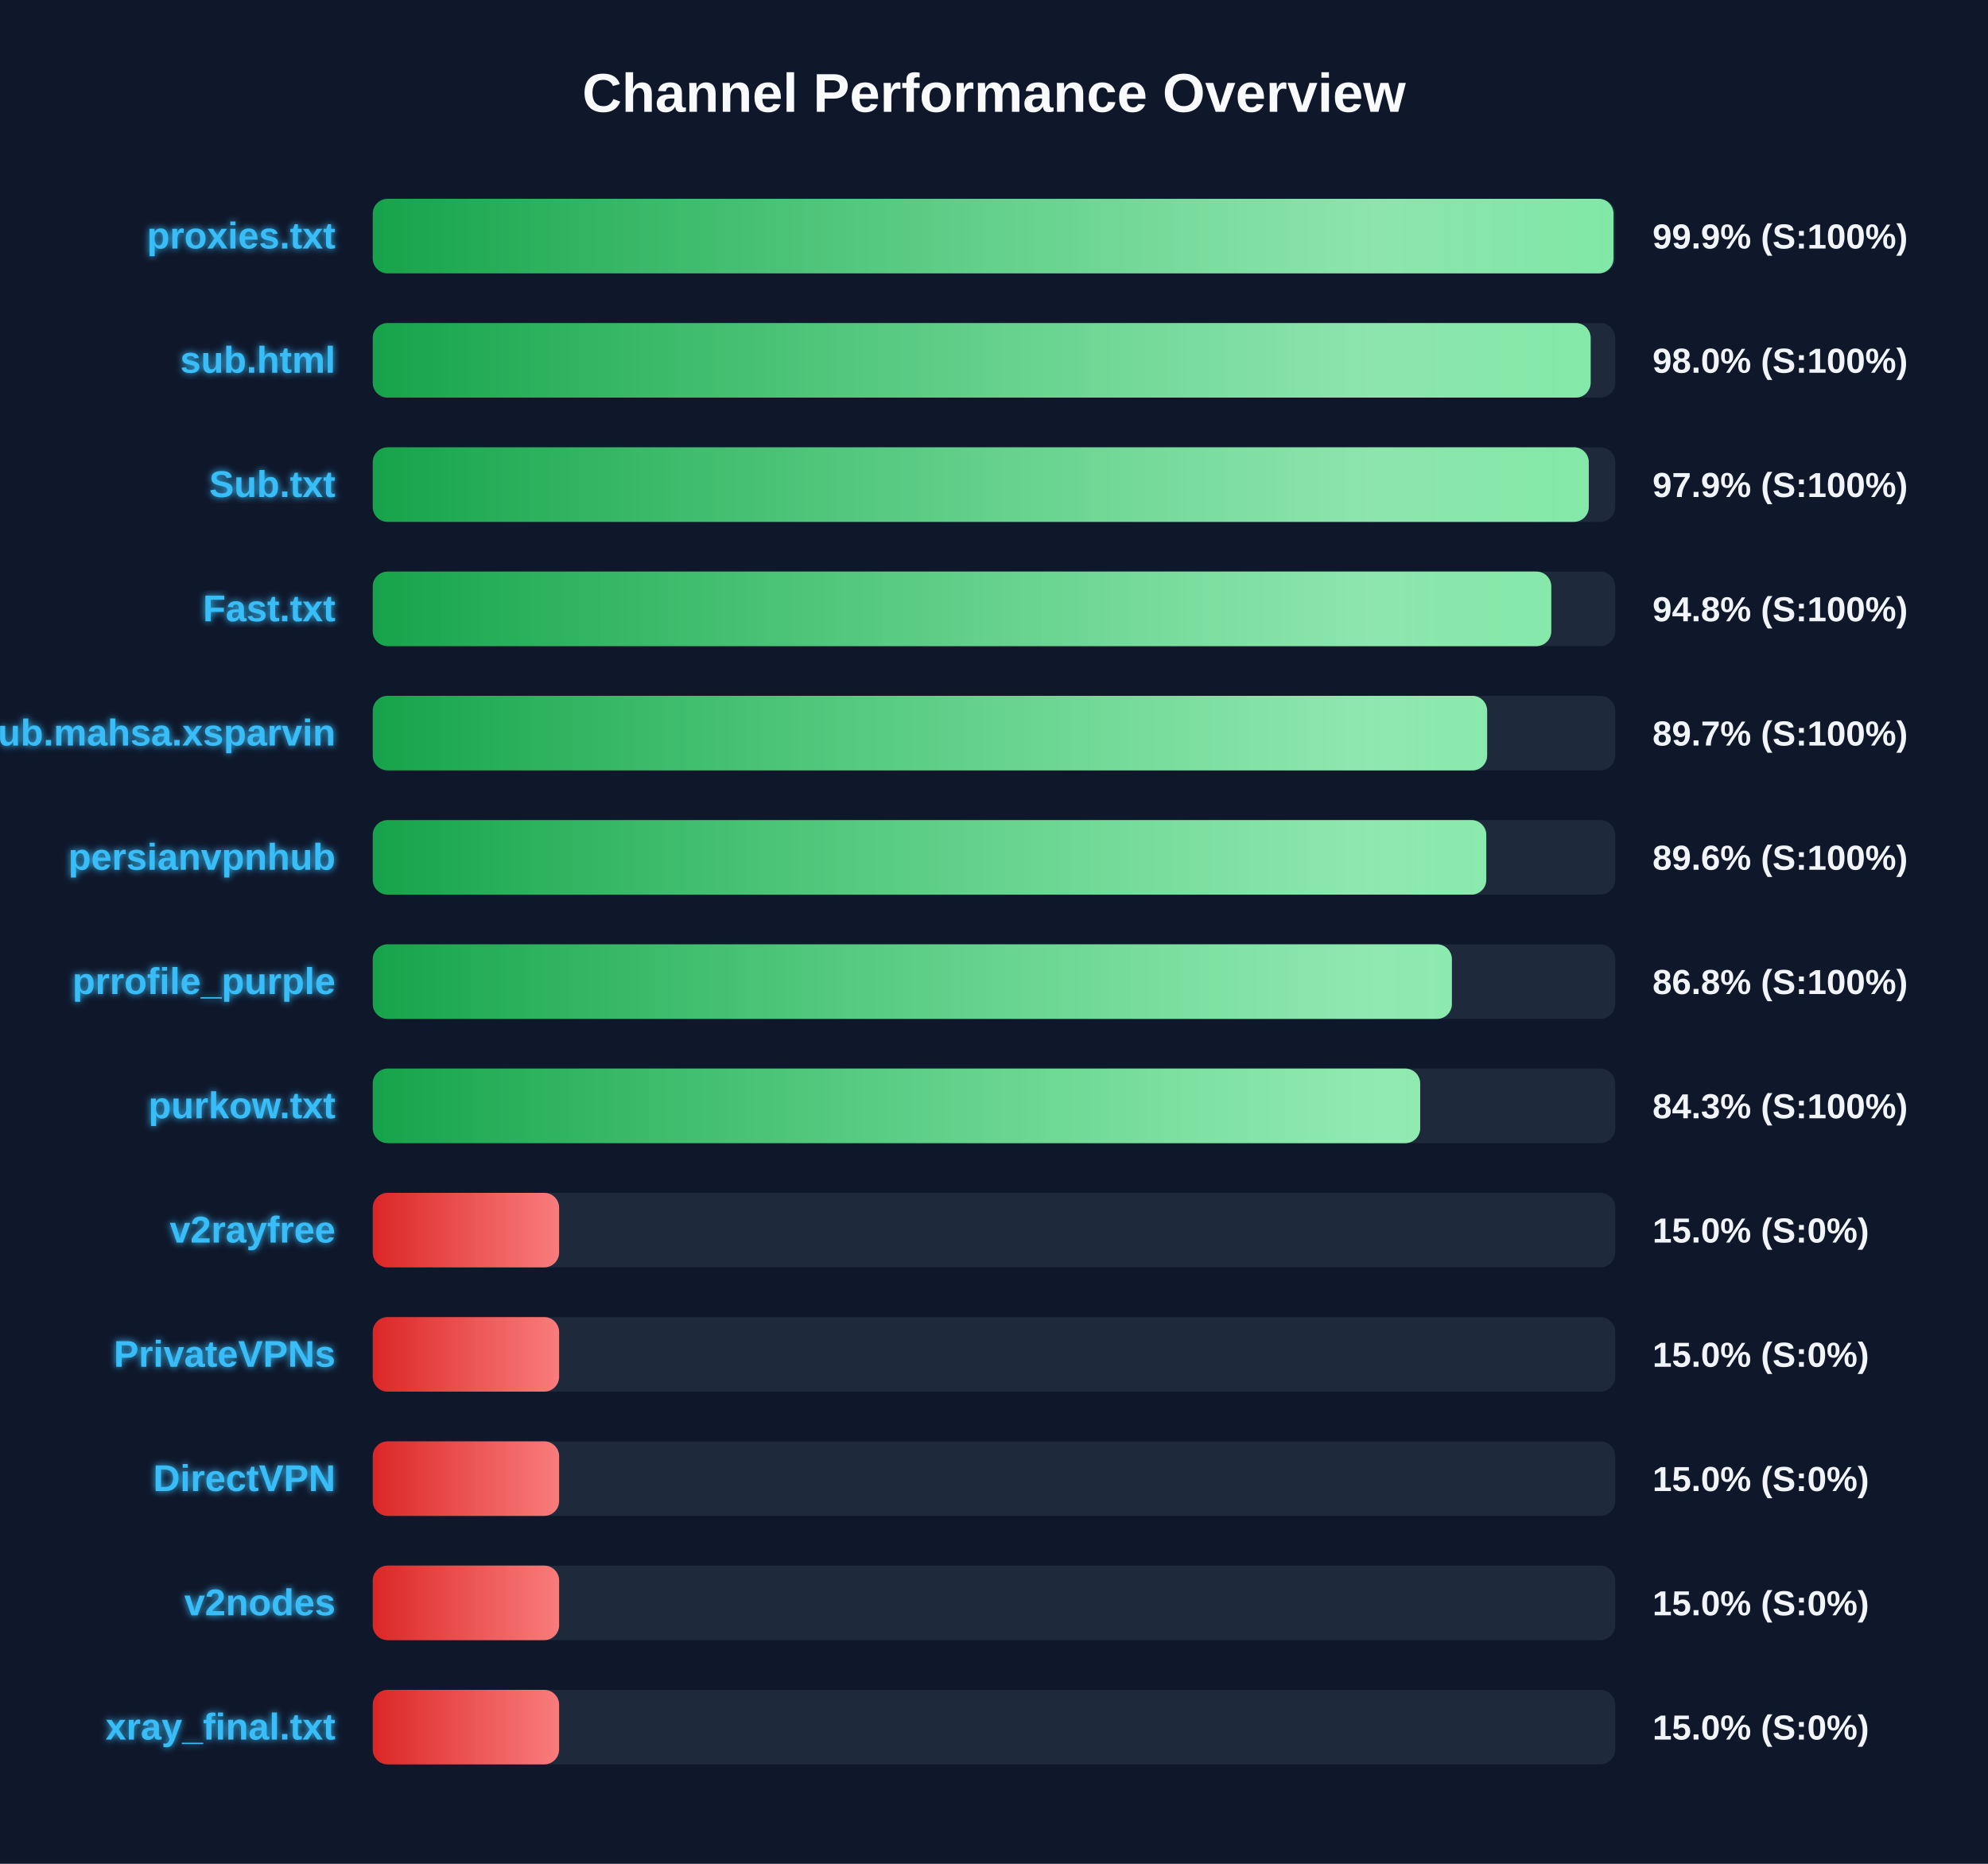
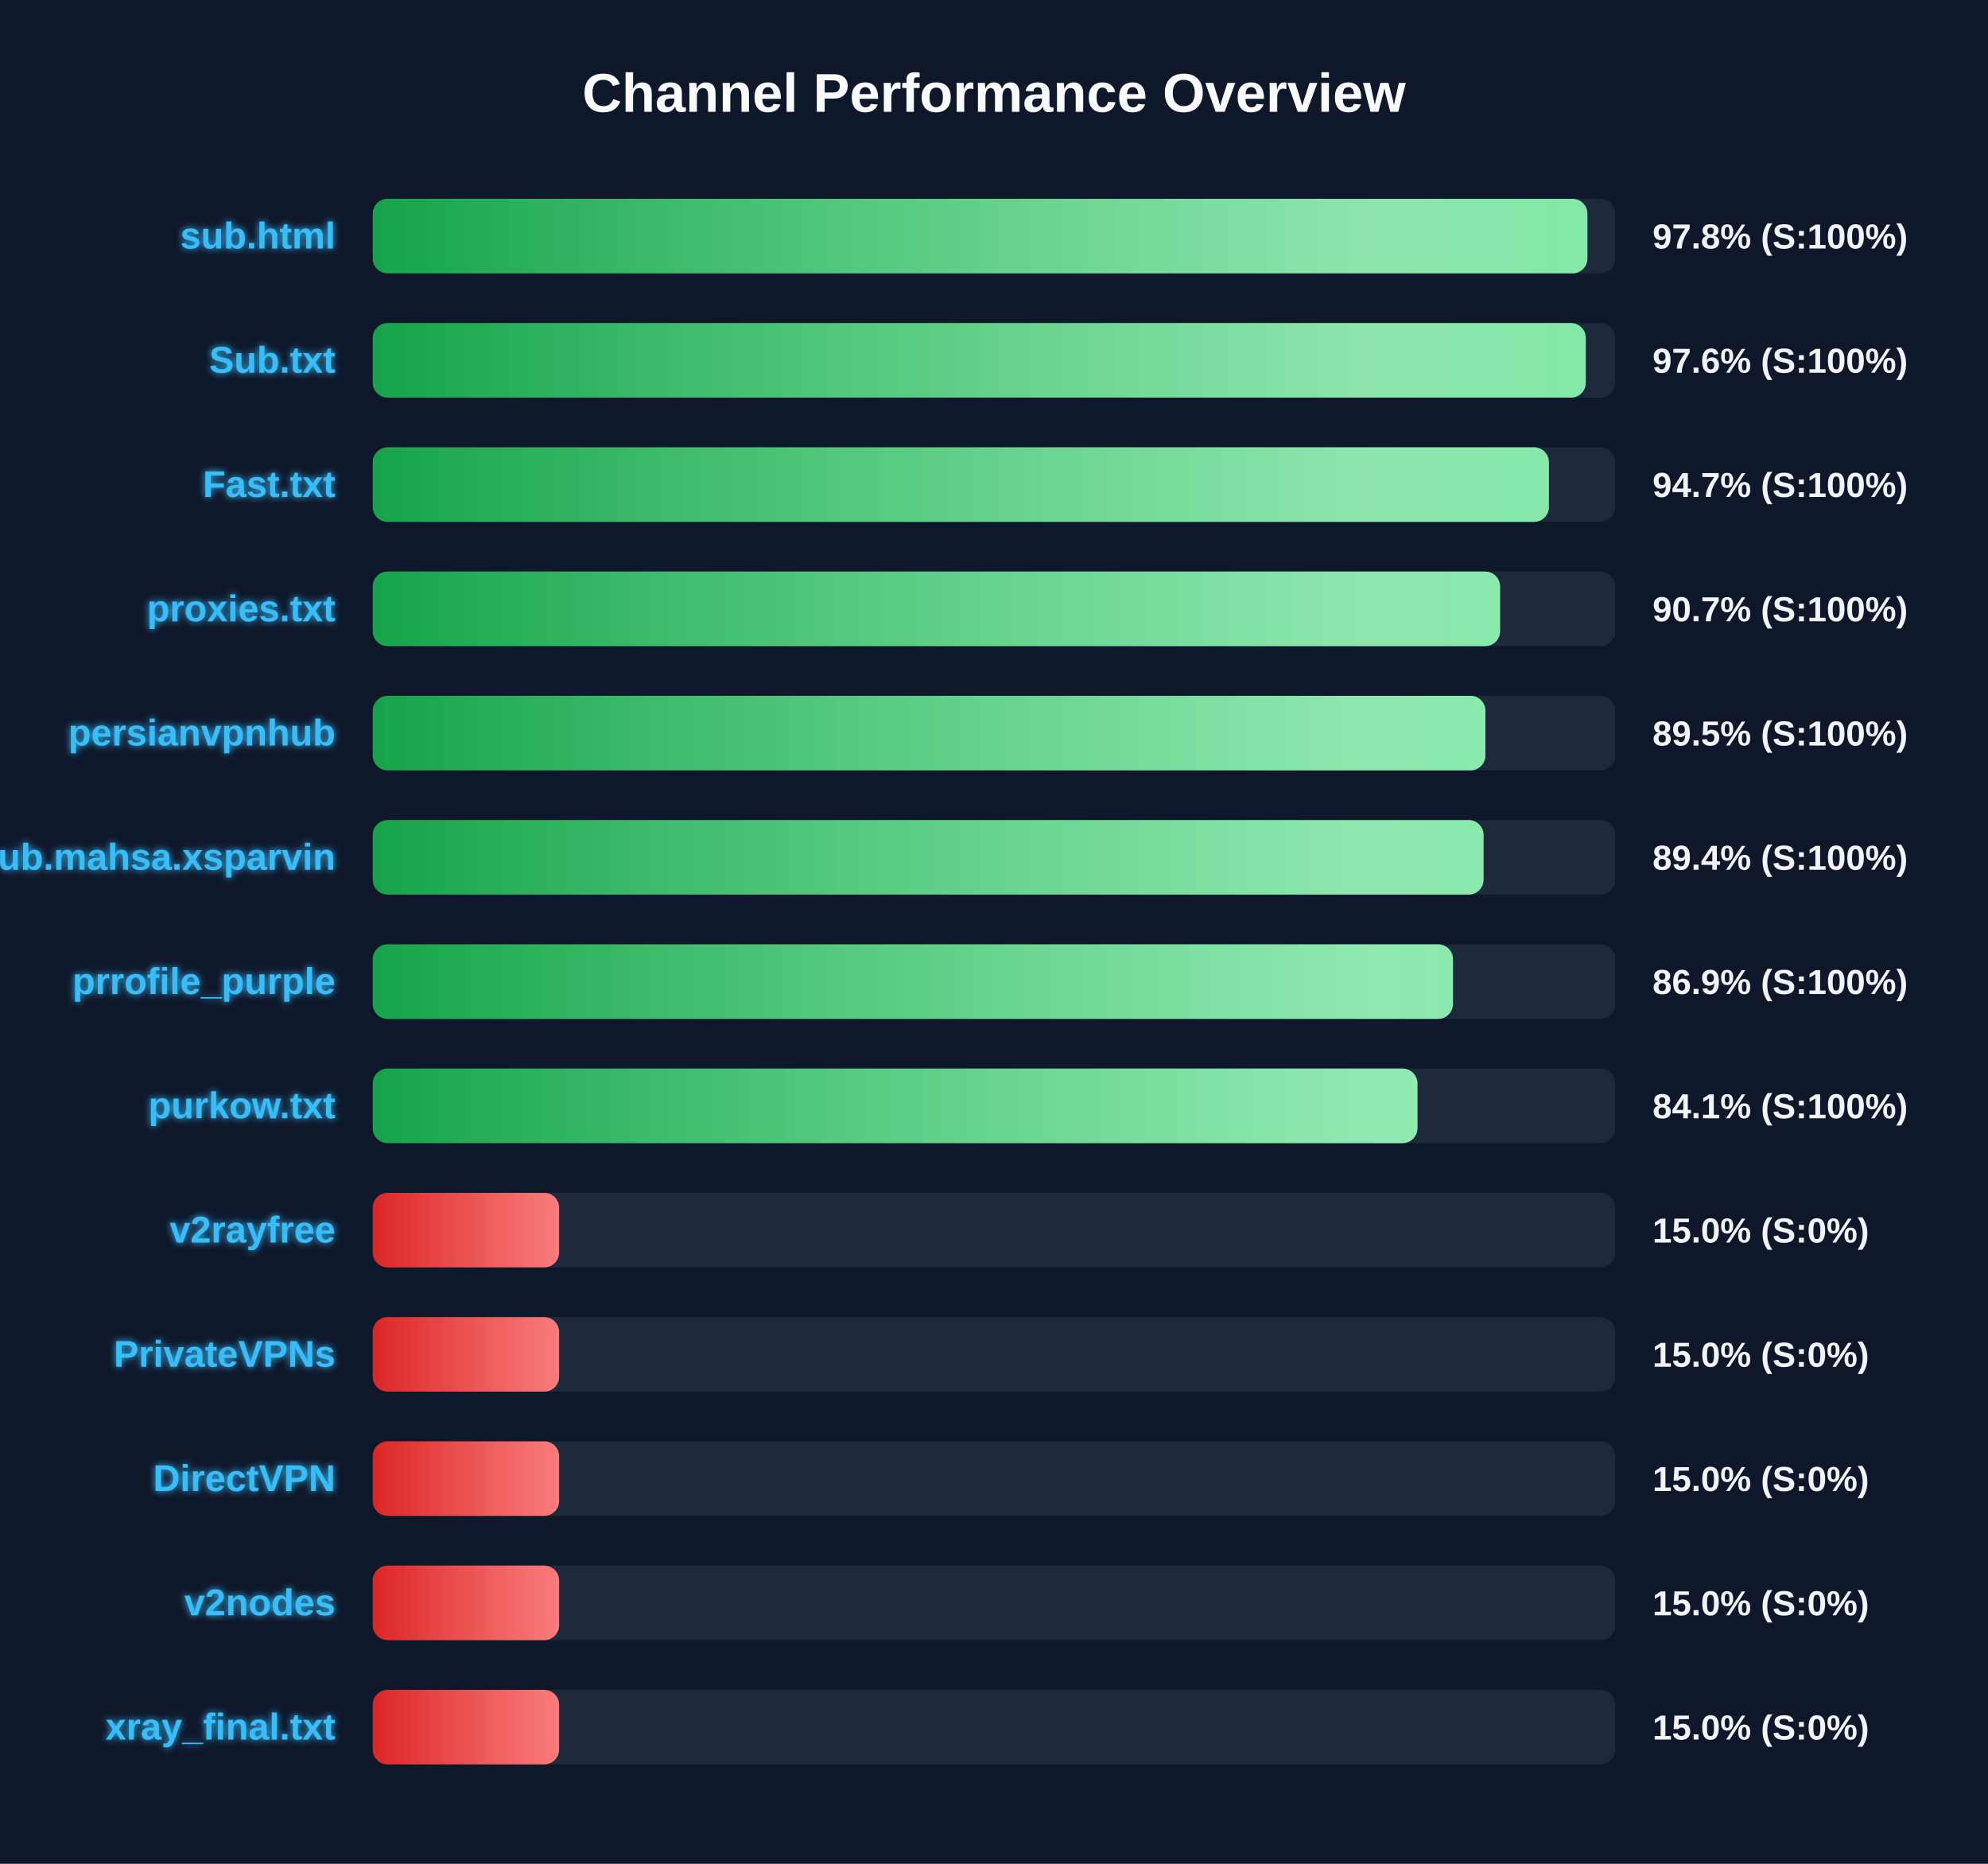
<svg xmlns="http://www.w3.org/2000/svg" width="800" height="750" version="1.1">
  <defs>
    <linearGradient id="grad-green" x1="0%" y1="0%" x2="100%" y2="0%">
      <stop offset="0%" stop-color="#16a34a" />
      <stop offset="100%" stop-color="#4ade80" />
    </linearGradient>
    <linearGradient id="grad-yellow" x1="0%" y1="0%" x2="100%" y2="0%">
      <stop offset="0%" stop-color="#ca8a04" />
      <stop offset="100%" stop-color="#fde047" />
    </linearGradient>
    <linearGradient id="grad-red" x1="0%" y1="0%" x2="100%" y2="0%">
      <stop offset="0%" stop-color="#dc2626" />
      <stop offset="100%" stop-color="#f87171" />
    </linearGradient>
    <linearGradient id="shimmer" x1="0%" y1="0%" x2="100%" y2="0%">
      <stop offset="0%" stop-color="rgba(255,255,255,0)" />
      <stop offset="50%" stop-color="rgba(255,255,255,0.4)" />
      <stop offset="100%" stop-color="rgba(255,255,255,0)" />
    </linearGradient>
    <filter id="glow" x="-20%" y="-20%" width="140%" height="140%">
      <feGaussianBlur stdDeviation="1.5" result="blur" />
      <feComposite in="SourceGraphic" in2="blur" operator="over" />
    </filter>
  </defs>
  <style>
        .bg-rect { fill: #0f172a; }
        .title { font: bold 22px 'Segoe UI', Arial, sans-serif; fill: #f8fafc; }
        .row { font: bold 15px 'Segoe UI', Arial, sans-serif; fill: #38bdf8; filter: url(#glow); }
        .score { font: bold 14px 'Segoe UI', Arial, sans-serif; fill: #f1f5f9; }
        @keyframes shimmer-anim {
            0% { transform: translateX(-100%); }
            100% { transform: translateX(200%); }
        }
        .shimmer-rect {
            animation: shimmer-anim 2.5s infinite linear;
        }
    </style>
  <rect width="100%" height="100%" class="bg-rect" />
  <text x="400" y="45" text-anchor="middle" class="title">Channel Performance Overview</text>
  <rect x="150" y="80" width="500" height="30" fill="#1e293b" rx="6" />
  <clipPath id="clip-0">
-     <rect x="150" y="80" width="499.3" height="30" rx="6" />
+     <rect x="150" y="80" width="488.8" height="30" rx="6" />
  </clipPath>
-   <rect x="150" y="80" width="499.3" height="30" fill="url(#grad-green)" rx="6" />
+   <rect x="150" y="80" width="488.8" height="30" fill="url(#grad-green)" rx="6" />
  <g clip-path="url(#clip-0)">
    <rect x="150" y="80" width="100%" height="30" fill="url(#shimmer)" class="shimmer-rect" />
  </g>
-   <text x="135" y="100" text-anchor="end" class="row">proxies.txt</text>
-   <text x="665" y="100" text-anchor="start" class="score">99.9% (S:100%)</text>
+   <text x="135" y="100" text-anchor="end" class="row">sub.html</text>
+   <text x="665" y="100" text-anchor="start" class="score">97.8% (S:100%)</text>
  <rect x="150" y="130" width="500" height="30" fill="#1e293b" rx="6" />
  <clipPath id="clip-1">
-     <rect x="150" y="130" width="490.1" height="30" rx="6" />
+     <rect x="150" y="130" width="488.15" height="30" rx="6" />
  </clipPath>
-   <rect x="150" y="130" width="490.1" height="30" fill="url(#grad-green)" rx="6" />
+   <rect x="150" y="130" width="488.15" height="30" fill="url(#grad-green)" rx="6" />
  <g clip-path="url(#clip-1)">
    <rect x="150" y="130" width="100%" height="30" fill="url(#shimmer)" class="shimmer-rect" />
  </g>
-   <text x="135" y="150" text-anchor="end" class="row">sub.html</text>
-   <text x="665" y="150" text-anchor="start" class="score">98.0% (S:100%)</text>
+   <text x="135" y="150" text-anchor="end" class="row">Sub.txt</text>
+   <text x="665" y="150" text-anchor="start" class="score">97.6% (S:100%)</text>
  <rect x="150" y="180" width="500" height="30" fill="#1e293b" rx="6" />
  <clipPath id="clip-2">
-     <rect x="150" y="180" width="489.35" height="30" rx="6" />
+     <rect x="150" y="180" width="473.3" height="30" rx="6" />
  </clipPath>
-   <rect x="150" y="180" width="489.35" height="30" fill="url(#grad-green)" rx="6" />
+   <rect x="150" y="180" width="473.3" height="30" fill="url(#grad-green)" rx="6" />
  <g clip-path="url(#clip-2)">
    <rect x="150" y="180" width="100%" height="30" fill="url(#shimmer)" class="shimmer-rect" />
  </g>
-   <text x="135" y="200" text-anchor="end" class="row">Sub.txt</text>
-   <text x="665" y="200" text-anchor="start" class="score">97.9% (S:100%)</text>
+   <text x="135" y="200" text-anchor="end" class="row">Fast.txt</text>
+   <text x="665" y="200" text-anchor="start" class="score">94.7% (S:100%)</text>
  <rect x="150" y="230" width="500" height="30" fill="#1e293b" rx="6" />
  <clipPath id="clip-3">
-     <rect x="150" y="230" width="474.25" height="30" rx="6" />
+     <rect x="150" y="230" width="453.65" height="30" rx="6" />
  </clipPath>
-   <rect x="150" y="230" width="474.25" height="30" fill="url(#grad-green)" rx="6" />
+   <rect x="150" y="230" width="453.65" height="30" fill="url(#grad-green)" rx="6" />
  <g clip-path="url(#clip-3)">
    <rect x="150" y="230" width="100%" height="30" fill="url(#shimmer)" class="shimmer-rect" />
  </g>
-   <text x="135" y="250" text-anchor="end" class="row">Fast.txt</text>
-   <text x="665" y="250" text-anchor="start" class="score">94.8% (S:100%)</text>
+   <text x="135" y="250" text-anchor="end" class="row">proxies.txt</text>
+   <text x="665" y="250" text-anchor="start" class="score">90.7% (S:100%)</text>
  <rect x="150" y="280" width="500" height="30" fill="#1e293b" rx="6" />
  <clipPath id="clip-4">
-     <rect x="150" y="280" width="448.45" height="30" rx="6" />
+     <rect x="150" y="280" width="447.75" height="30" rx="6" />
  </clipPath>
-   <rect x="150" y="280" width="448.45" height="30" fill="url(#grad-green)" rx="6" />
+   <rect x="150" y="280" width="447.75" height="30" fill="url(#grad-green)" rx="6" />
  <g clip-path="url(#clip-4)">
    <rect x="150" y="280" width="100%" height="30" fill="url(#shimmer)" class="shimmer-rect" />
  </g>
-   <text x="135" y="300" text-anchor="end" class="row">Sub.mahsa.xsparvin</text>
-   <text x="665" y="300" text-anchor="start" class="score">89.7% (S:100%)</text>
+   <text x="135" y="300" text-anchor="end" class="row">persianvpnhub</text>
+   <text x="665" y="300" text-anchor="start" class="score">89.5% (S:100%)</text>
  <rect x="150" y="330" width="500" height="30" fill="#1e293b" rx="6" />
  <clipPath id="clip-5">
-     <rect x="150" y="330" width="448.1" height="30" rx="6" />
+     <rect x="150" y="330" width="447.0" height="30" rx="6" />
  </clipPath>
-   <rect x="150" y="330" width="448.1" height="30" fill="url(#grad-green)" rx="6" />
+   <rect x="150" y="330" width="447.0" height="30" fill="url(#grad-green)" rx="6" />
  <g clip-path="url(#clip-5)">
    <rect x="150" y="330" width="100%" height="30" fill="url(#shimmer)" class="shimmer-rect" />
  </g>
-   <text x="135" y="350" text-anchor="end" class="row">persianvpnhub</text>
-   <text x="665" y="350" text-anchor="start" class="score">89.6% (S:100%)</text>
+   <text x="135" y="350" text-anchor="end" class="row">Sub.mahsa.xsparvin</text>
+   <text x="665" y="350" text-anchor="start" class="score">89.4% (S:100%)</text>
  <rect x="150" y="380" width="500" height="30" fill="#1e293b" rx="6" />
  <clipPath id="clip-6">
-     <rect x="150" y="380" width="434.25" height="30" rx="6" />
+     <rect x="150" y="380" width="434.7" height="30" rx="6" />
  </clipPath>
-   <rect x="150" y="380" width="434.25" height="30" fill="url(#grad-green)" rx="6" />
+   <rect x="150" y="380" width="434.7" height="30" fill="url(#grad-green)" rx="6" />
  <g clip-path="url(#clip-6)">
    <rect x="150" y="380" width="100%" height="30" fill="url(#shimmer)" class="shimmer-rect" />
  </g>
  <text x="135" y="400" text-anchor="end" class="row">prrofile_purple</text>
-   <text x="665" y="400" text-anchor="start" class="score">86.8% (S:100%)</text>
+   <text x="665" y="400" text-anchor="start" class="score">86.9% (S:100%)</text>
  <rect x="150" y="430" width="500" height="30" fill="#1e293b" rx="6" />
  <clipPath id="clip-7">
-     <rect x="150" y="430" width="421.5" height="30" rx="6" />
+     <rect x="150" y="430" width="420.4" height="30" rx="6" />
  </clipPath>
-   <rect x="150" y="430" width="421.5" height="30" fill="url(#grad-green)" rx="6" />
+   <rect x="150" y="430" width="420.4" height="30" fill="url(#grad-green)" rx="6" />
  <g clip-path="url(#clip-7)">
    <rect x="150" y="430" width="100%" height="30" fill="url(#shimmer)" class="shimmer-rect" />
  </g>
  <text x="135" y="450" text-anchor="end" class="row">purkow.txt</text>
-   <text x="665" y="450" text-anchor="start" class="score">84.3% (S:100%)</text>
+   <text x="665" y="450" text-anchor="start" class="score">84.1% (S:100%)</text>
  <rect x="150" y="480" width="500" height="30" fill="#1e293b" rx="6" />
  <clipPath id="clip-8">
    <rect x="150" y="480" width="75.0" height="30" rx="6" />
  </clipPath>
  <rect x="150" y="480" width="75.0" height="30" fill="url(#grad-red)" rx="6" />
  <g clip-path="url(#clip-8)">
    <rect x="150" y="480" width="100%" height="30" fill="url(#shimmer)" class="shimmer-rect" />
  </g>
  <text x="135" y="500" text-anchor="end" class="row">v2rayfree</text>
  <text x="665" y="500" text-anchor="start" class="score">15.0% (S:0%)</text>
  <rect x="150" y="530" width="500" height="30" fill="#1e293b" rx="6" />
  <clipPath id="clip-9">
    <rect x="150" y="530" width="75.0" height="30" rx="6" />
  </clipPath>
  <rect x="150" y="530" width="75.0" height="30" fill="url(#grad-red)" rx="6" />
  <g clip-path="url(#clip-9)">
    <rect x="150" y="530" width="100%" height="30" fill="url(#shimmer)" class="shimmer-rect" />
  </g>
  <text x="135" y="550" text-anchor="end" class="row">PrivateVPNs</text>
  <text x="665" y="550" text-anchor="start" class="score">15.0% (S:0%)</text>
  <rect x="150" y="580" width="500" height="30" fill="#1e293b" rx="6" />
  <clipPath id="clip-10">
    <rect x="150" y="580" width="75.0" height="30" rx="6" />
  </clipPath>
  <rect x="150" y="580" width="75.0" height="30" fill="url(#grad-red)" rx="6" />
  <g clip-path="url(#clip-10)">
    <rect x="150" y="580" width="100%" height="30" fill="url(#shimmer)" class="shimmer-rect" />
  </g>
  <text x="135" y="600" text-anchor="end" class="row">DirectVPN</text>
  <text x="665" y="600" text-anchor="start" class="score">15.0% (S:0%)</text>
  <rect x="150" y="630" width="500" height="30" fill="#1e293b" rx="6" />
  <clipPath id="clip-11">
    <rect x="150" y="630" width="75.0" height="30" rx="6" />
  </clipPath>
  <rect x="150" y="630" width="75.0" height="30" fill="url(#grad-red)" rx="6" />
  <g clip-path="url(#clip-11)">
    <rect x="150" y="630" width="100%" height="30" fill="url(#shimmer)" class="shimmer-rect" />
  </g>
  <text x="135" y="650" text-anchor="end" class="row">v2nodes</text>
  <text x="665" y="650" text-anchor="start" class="score">15.0% (S:0%)</text>
  <rect x="150" y="680" width="500" height="30" fill="#1e293b" rx="6" />
  <clipPath id="clip-12">
    <rect x="150" y="680" width="75.0" height="30" rx="6" />
  </clipPath>
  <rect x="150" y="680" width="75.0" height="30" fill="url(#grad-red)" rx="6" />
  <g clip-path="url(#clip-12)">
    <rect x="150" y="680" width="100%" height="30" fill="url(#shimmer)" class="shimmer-rect" />
  </g>
  <text x="135" y="700" text-anchor="end" class="row">xray_final.txt</text>
  <text x="665" y="700" text-anchor="start" class="score">15.0% (S:0%)</text>
</svg>
